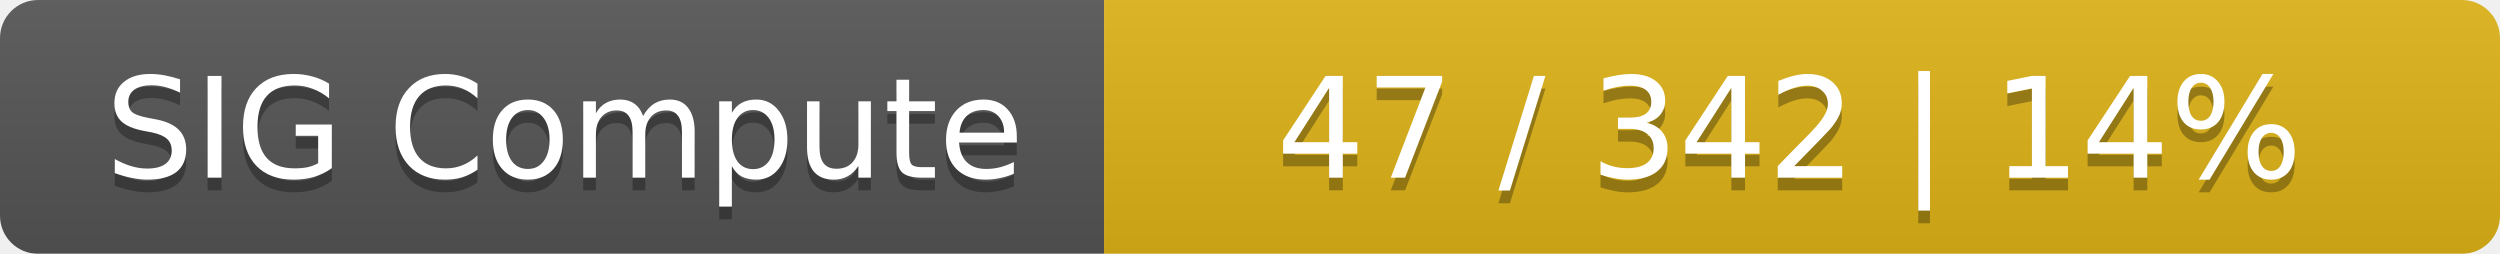
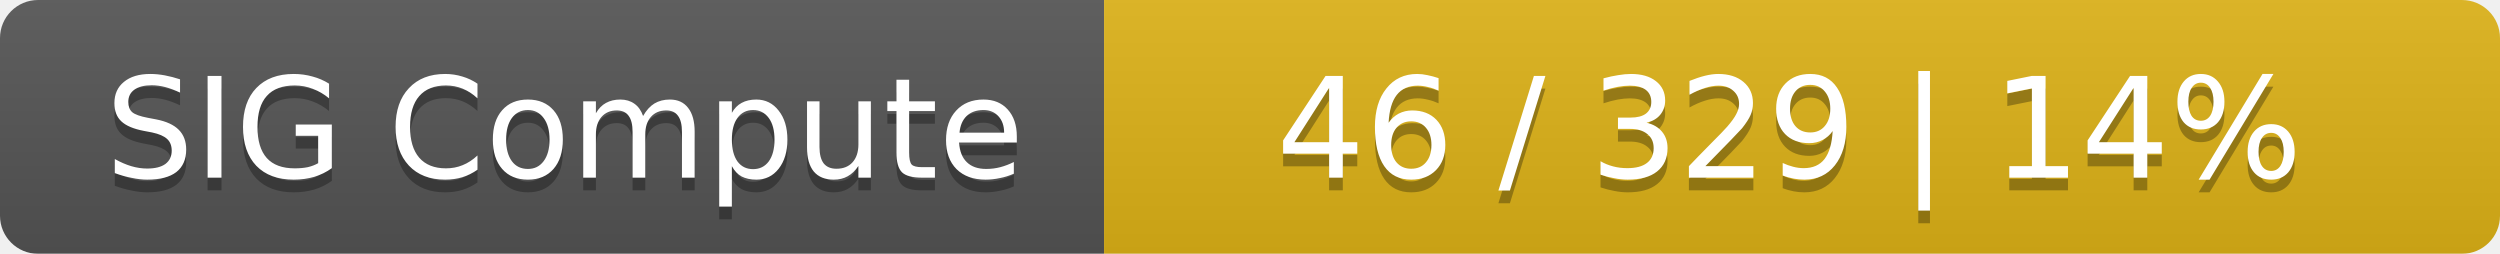
<svg xmlns="http://www.w3.org/2000/svg" width="197" height="20">
  <linearGradient id="smooth" x2="0" y2="100%">
    <stop offset="0" stop-color="#bbb" stop-opacity=".1" />
    <stop offset="1" stop-opacity=".1" />
  </linearGradient>
  <mask id="round">
    <rect width="197" height="20" rx="3" fill="#fff" />
  </mask>
  <g mask="url(#round)">
    <rect width="87" height="20" fill="#555" />
    <rect x="87" width="110" height="20" fill="#dfb317" />
    <rect width="197" height="20" fill="url(#smooth)" />
  </g>
  <g fill="#fff" text-anchor="middle" font-family="DejaVu Sans,Verdana,Geneva,sans-serif" font-size="11">
    <text x="44.5" y="15" fill="#010101" fill-opacity=".3">SIG Compute</text>
    <text x="44.5" y="14">SIG Compute</text>
-     <text x="141" y="15" fill="#010101" fill-opacity=".3">47 / 342    |    14%</text>
-     <text x="141" y="14">47 / 342    |    14%</text>
+     <text x="141" y="15" fill="#010101" fill-opacity=".3">46 / 329    |    14%</text>
+     <text x="141" y="14">46 / 329    |    14%</text>
  </g>
</svg>
